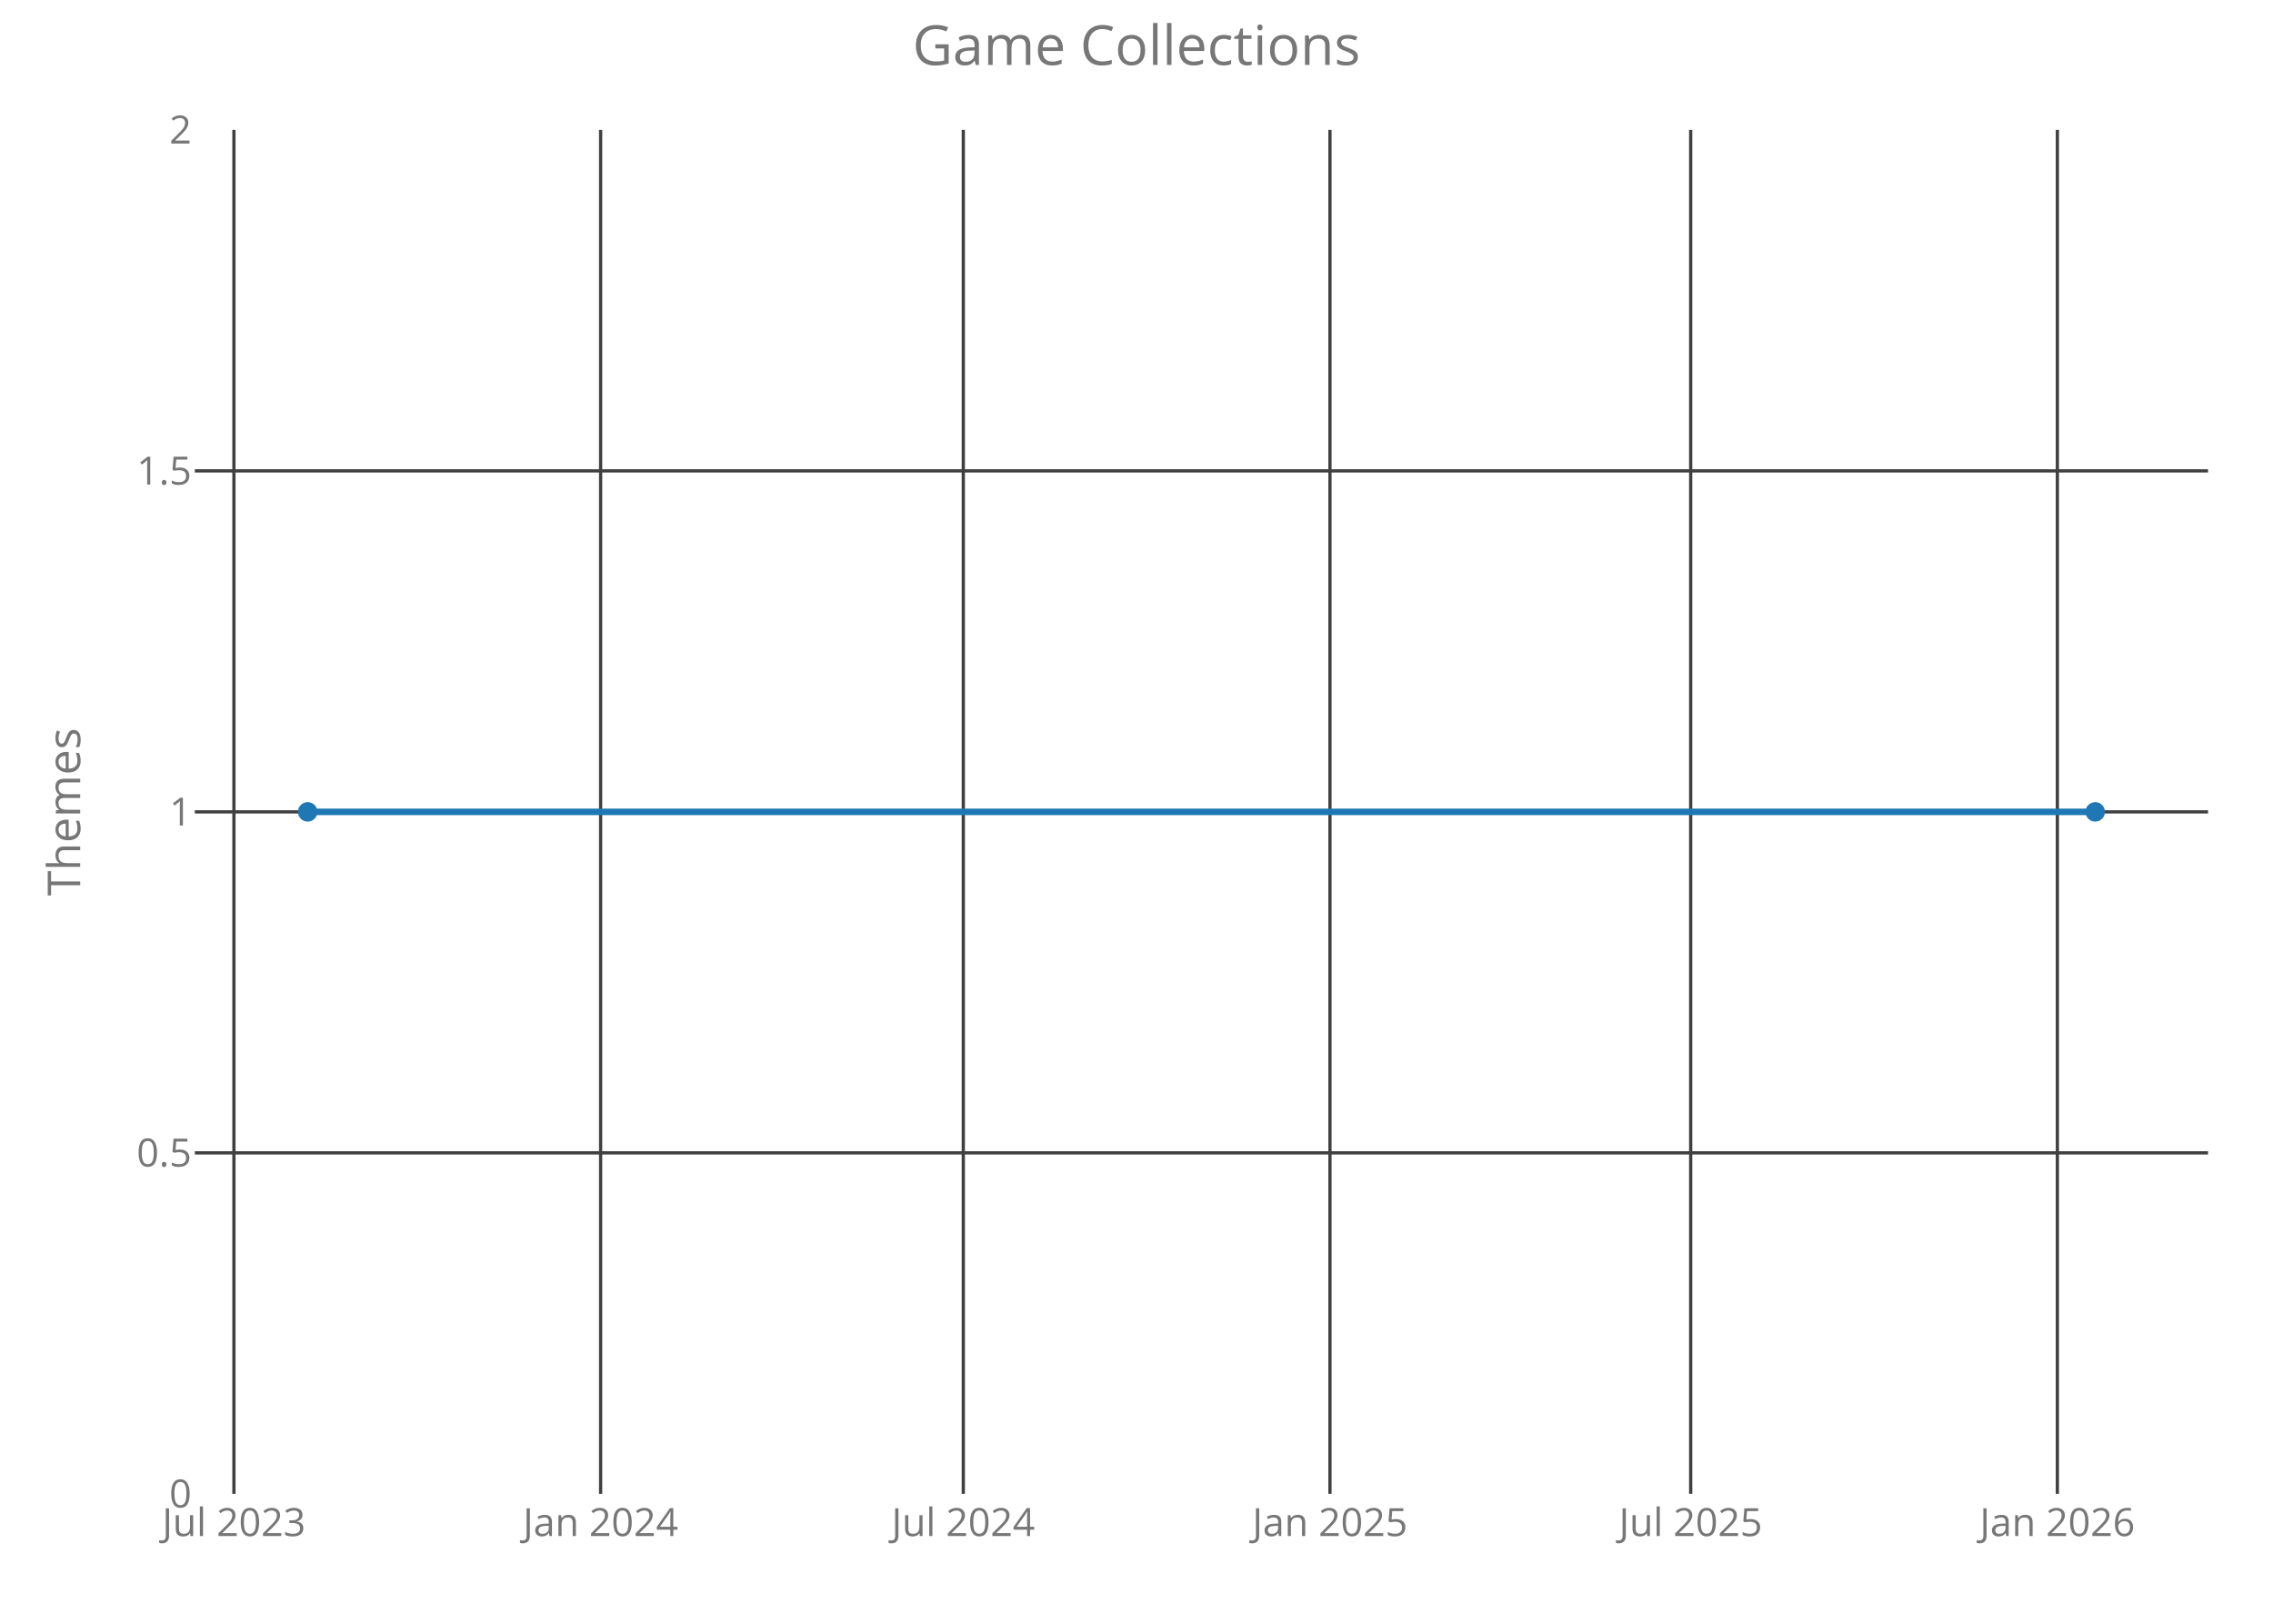
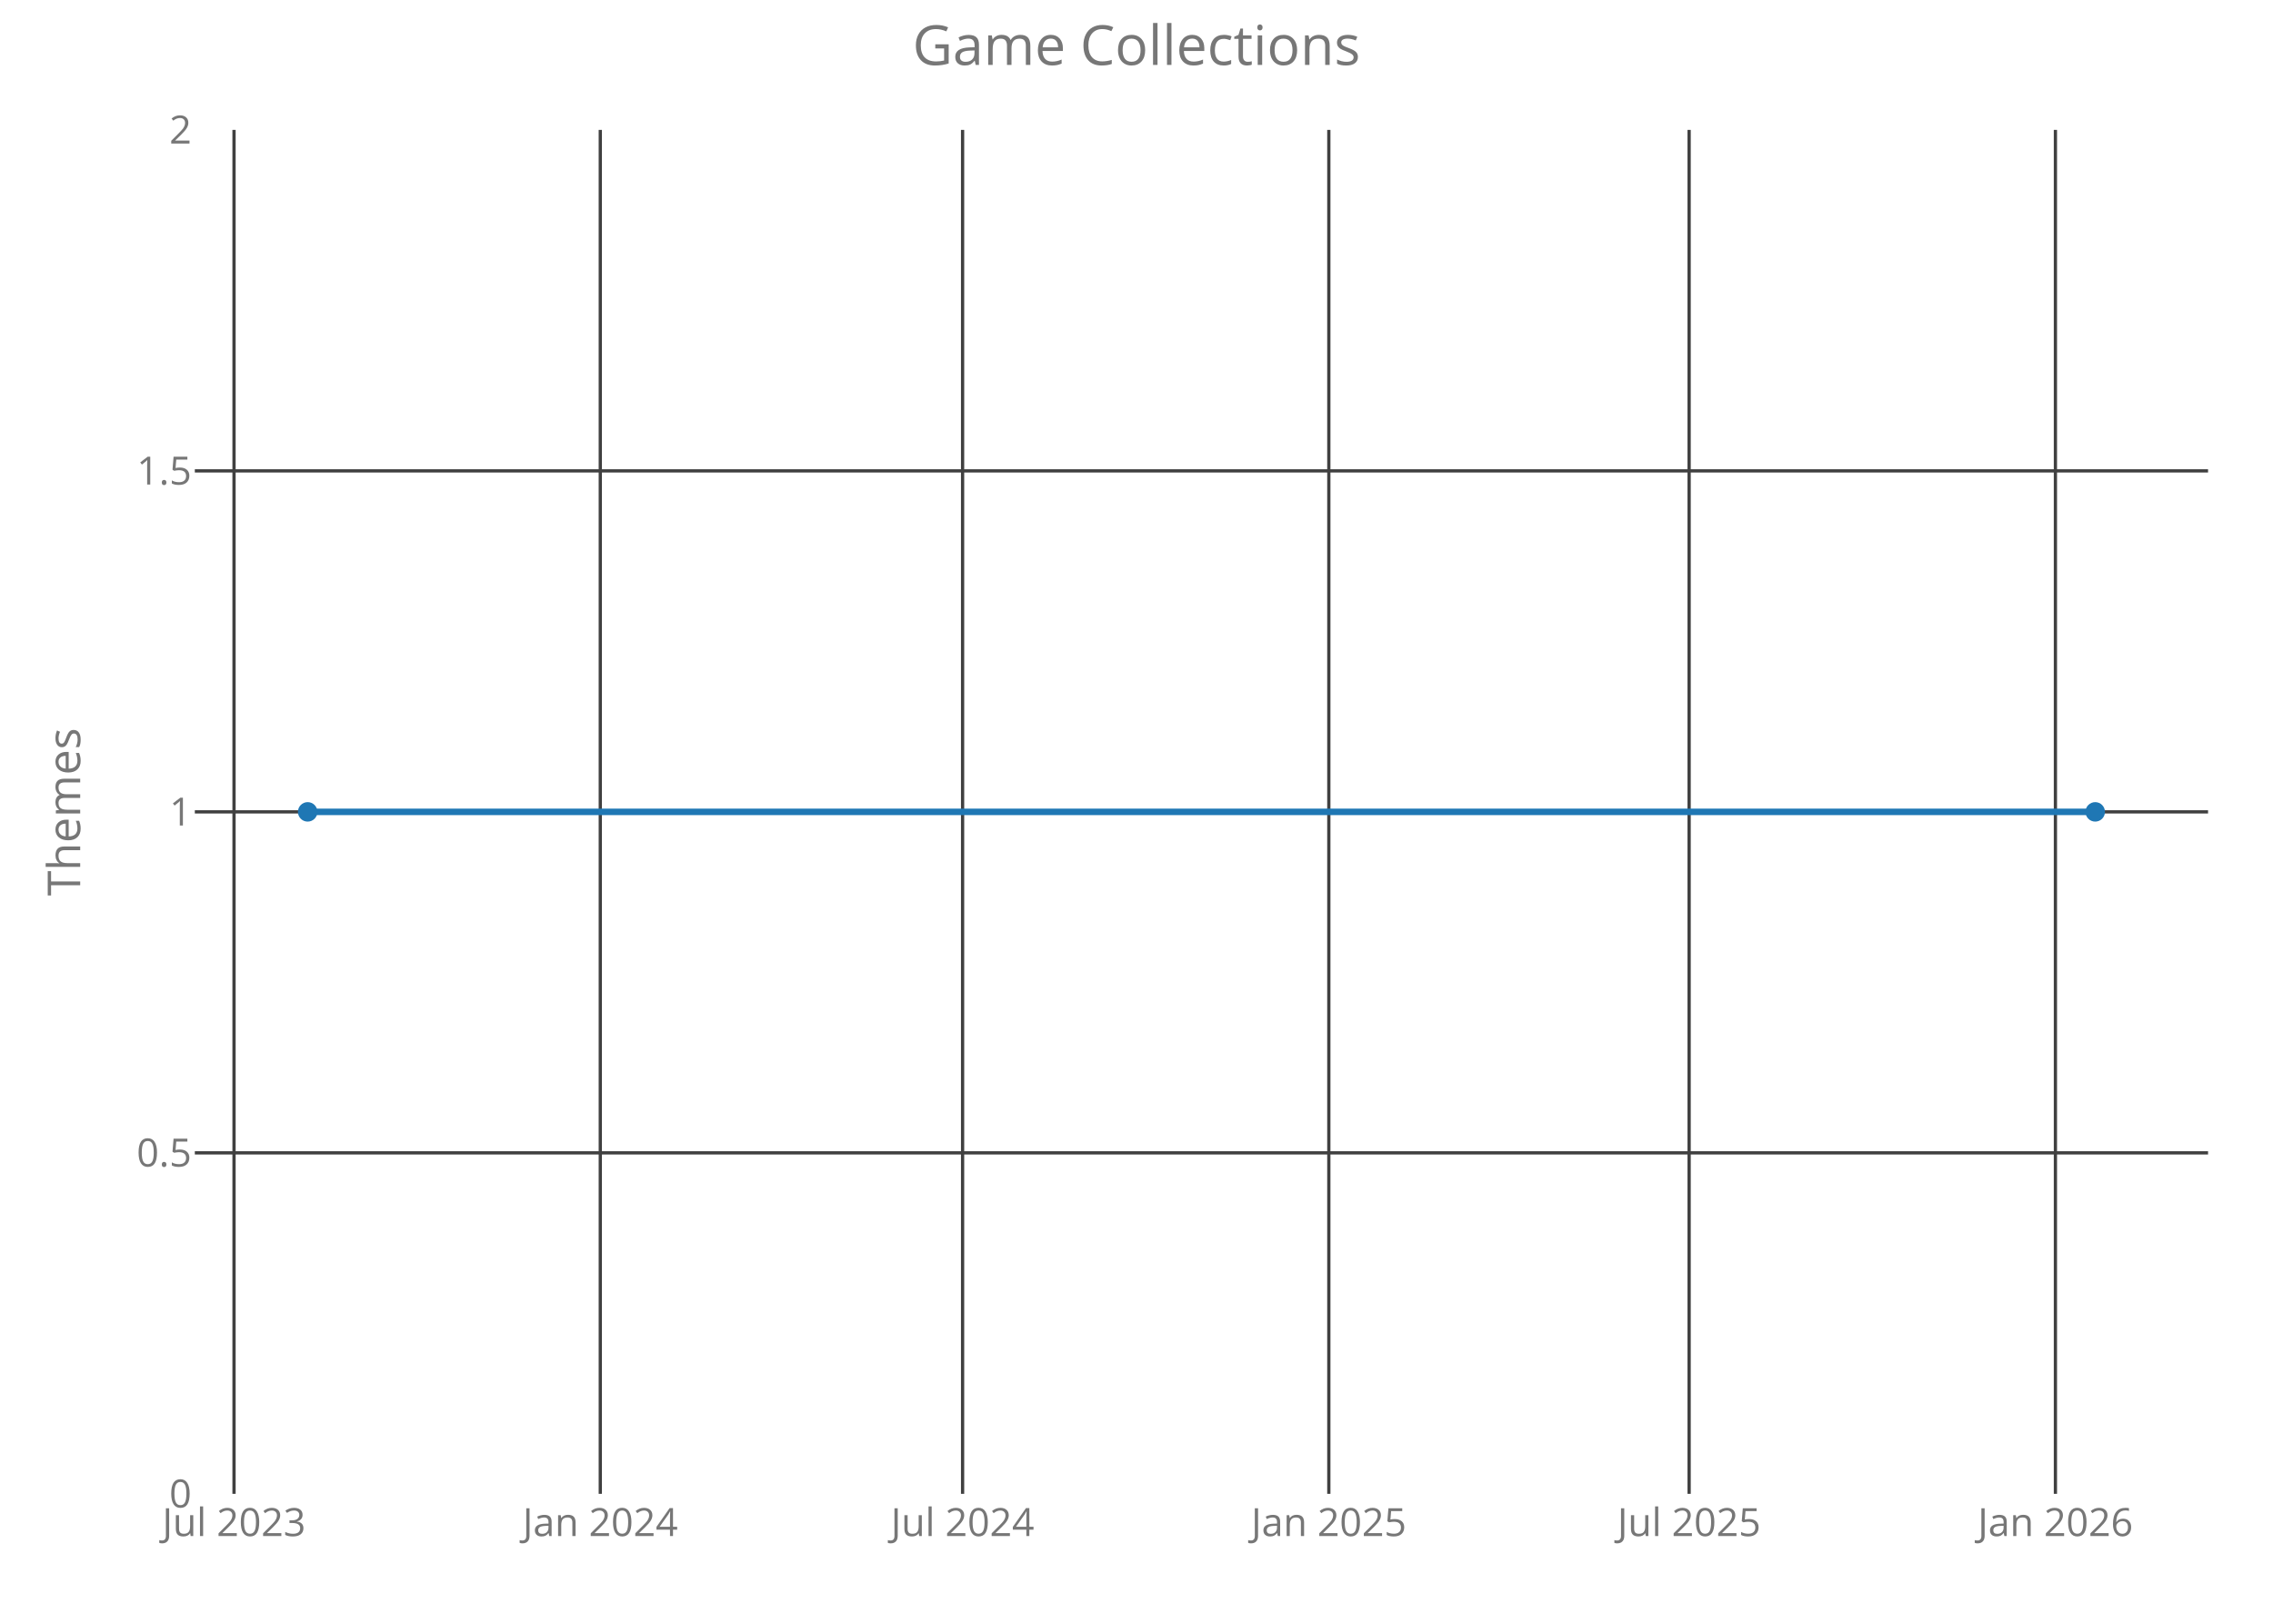
<svg xmlns="http://www.w3.org/2000/svg" class="main-svg" width="700" height="500" style="" viewBox="0 0 700 500">
  <rect x="0" y="0" width="700" height="500" style="fill: rgb(0, 0, 0); fill-opacity: 0;" />
-   <defs id="defs-954386">
+   <defs id="defs-6e99c1">
    <g class="clips">
-       <clipPath id="clip954386xyplot" class="plotclip">
+       <clipPath id="clip6e99c1xyplot" class="plotclip">
        <rect width="620" height="420" />
      </clipPath>
-       <clipPath class="axesclip" id="clip954386x">
+       <clipPath class="axesclip" id="clip6e99c1x">
        <rect x="60" y="0" width="620" height="500" />
      </clipPath>
-       <clipPath class="axesclip" id="clip954386y">
+       <clipPath class="axesclip" id="clip6e99c1y">
        <rect x="0" y="40" width="700" height="420" />
      </clipPath>
-       <clipPath class="axesclip" id="clip954386xy">
+       <clipPath class="axesclip" id="clip6e99c1xy">
        <rect x="60" y="40" width="620" height="420" />
      </clipPath>
    </g>
    <g class="gradients" />
  </defs>
  <g class="bglayer">
    <rect class="bg" x="60" y="40" width="620" height="420" style="fill: rgb(0, 0, 0); fill-opacity: 0; stroke-width: 0;" />
  </g>
  <g class="layer-below">
    <g class="imagelayer" />
    <g class="shapelayer" />
  </g>
  <g class="cartesianlayer">
    <g class="subplot xy">
      <g class="layer-subplot">
        <g class="shapelayer" />
        <g class="imagelayer" />
      </g>
      <g class="gridlayer">
        <g class="x">
-           <path class="xgrid crisp" transform="translate(72.04,0)" d="M0,40v420" style="stroke: rgb(64, 64, 64); stroke-opacity: 1; stroke-width: 1px;" />
-           <path class="xgrid crisp" transform="translate(184.97,0)" d="M0,40v420" style="stroke: rgb(64, 64, 64); stroke-opacity: 1; stroke-width: 1px;" />
-           <path class="xgrid crisp" transform="translate(296.66,0)" d="M0,40v420" style="stroke: rgb(64, 64, 64); stroke-opacity: 1; stroke-width: 1px;" />
-           <path class="xgrid crisp" transform="translate(409.58,0)" d="M0,40v420" style="stroke: rgb(64, 64, 64); stroke-opacity: 1; stroke-width: 1px;" />
-           <path class="xgrid crisp" transform="translate(520.67,0)" d="M0,40v420" style="stroke: rgb(64, 64, 64); stroke-opacity: 1; stroke-width: 1px;" />
-           <path class="xgrid crisp" transform="translate(633.59,0)" d="M0,40v420" style="stroke: rgb(64, 64, 64); stroke-opacity: 1; stroke-width: 1px;" />
+           <path class="xgrid crisp" transform="translate(72.07,0)" d="M0,40v420" style="stroke: rgb(64, 64, 64); stroke-opacity: 1; stroke-width: 1px;" />
+           <path class="xgrid crisp" transform="translate(184.87,0)" d="M0,40v420" style="stroke: rgb(64, 64, 64); stroke-opacity: 1; stroke-width: 1px;" />
+           <path class="xgrid crisp" transform="translate(296.44,0)" d="M0,40v420" style="stroke: rgb(64, 64, 64); stroke-opacity: 1; stroke-width: 1px;" />
+           <path class="xgrid crisp" transform="translate(409.23,0)" d="M0,40v420" style="stroke: rgb(64, 64, 64); stroke-opacity: 1; stroke-width: 1px;" />
+           <path class="xgrid crisp" transform="translate(520.19,0)" d="M0,40v420" style="stroke: rgb(64, 64, 64); stroke-opacity: 1; stroke-width: 1px;" />
+           <path class="xgrid crisp" transform="translate(632.99,0)" d="M0,40v420" style="stroke: rgb(64, 64, 64); stroke-opacity: 1; stroke-width: 1px;" />
        </g>
        <g class="y">
          <path class="ygrid crisp" transform="translate(0,355)" d="M60,0h620" style="stroke: rgb(64, 64, 64); stroke-opacity: 1; stroke-width: 1px;" />
          <path class="ygrid crisp" transform="translate(0,250)" d="M60,0h620" style="stroke: rgb(64, 64, 64); stroke-opacity: 1; stroke-width: 1px;" />
          <path class="ygrid crisp" transform="translate(0,145)" d="M60,0h620" style="stroke: rgb(64, 64, 64); stroke-opacity: 1; stroke-width: 1px;" />
        </g>
      </g>
      <g class="zerolinelayer" />
      <path class="xlines-below crisp" d="M0,0" style="fill: none;" />
      <path class="ylines-below crisp" d="M0,0" style="fill: none;" />
      <g class="overlines-below" />
      <g class="xaxislayer-below">
        <g class="xtick">
-           <text text-anchor="middle" x="0" y="473" transform="translate(72.04,0)" style="font-family: 'Open Sans'; font-size: 12px; fill: rgb(119, 119, 119); fill-opacity: 1; white-space: pre;">Jul 2023</text>
+           <text text-anchor="middle" x="0" y="473" transform="translate(72.07,0)" style="font-family: 'Open Sans'; font-size: 12px; fill: rgb(119, 119, 119); fill-opacity: 1; white-space: pre;">Jul 2023</text>
        </g>
        <g class="xtick">
-           <text text-anchor="middle" x="0" y="473" transform="translate(184.97,0)" style="font-family: 'Open Sans'; font-size: 12px; fill: rgb(119, 119, 119); fill-opacity: 1; white-space: pre;">Jan 2024</text>
+           <text text-anchor="middle" x="0" y="473" transform="translate(184.87,0)" style="font-family: 'Open Sans'; font-size: 12px; fill: rgb(119, 119, 119); fill-opacity: 1; white-space: pre;">Jan 2024</text>
        </g>
        <g class="xtick">
-           <text text-anchor="middle" x="0" y="473" transform="translate(296.66,0)" style="font-family: 'Open Sans'; font-size: 12px; fill: rgb(119, 119, 119); fill-opacity: 1; white-space: pre;">Jul 2024</text>
+           <text text-anchor="middle" x="0" y="473" transform="translate(296.44,0)" style="font-family: 'Open Sans'; font-size: 12px; fill: rgb(119, 119, 119); fill-opacity: 1; white-space: pre;">Jul 2024</text>
        </g>
        <g class="xtick">
-           <text text-anchor="middle" x="0" y="473" transform="translate(409.58,0)" style="font-family: 'Open Sans'; font-size: 12px; fill: rgb(119, 119, 119); fill-opacity: 1; white-space: pre;">Jan 2025</text>
+           <text text-anchor="middle" x="0" y="473" transform="translate(409.23,0)" style="font-family: 'Open Sans'; font-size: 12px; fill: rgb(119, 119, 119); fill-opacity: 1; white-space: pre;">Jan 2025</text>
        </g>
        <g class="xtick">
-           <text text-anchor="middle" x="0" y="473" transform="translate(520.67,0)" style="font-family: 'Open Sans'; font-size: 12px; fill: rgb(119, 119, 119); fill-opacity: 1; white-space: pre;">Jul 2025</text>
+           <text text-anchor="middle" x="0" y="473" transform="translate(520.19,0)" style="font-family: 'Open Sans'; font-size: 12px; fill: rgb(119, 119, 119); fill-opacity: 1; white-space: pre;">Jul 2025</text>
        </g>
        <g class="xtick">
-           <text text-anchor="middle" x="0" y="473" transform="translate(633.59,0)" style="font-family: 'Open Sans'; font-size: 12px; fill: rgb(119, 119, 119); fill-opacity: 1; white-space: pre;">Jan 2026</text>
+           <text text-anchor="middle" x="0" y="473" transform="translate(632.99,0)" style="font-family: 'Open Sans'; font-size: 12px; fill: rgb(119, 119, 119); fill-opacity: 1; white-space: pre;">Jan 2026</text>
        </g>
      </g>
      <g class="yaxislayer-below">
        <g class="ytick">
          <text text-anchor="end" x="59" y="4.2" transform="translate(0,460)" style="font-family: 'Open Sans'; font-size: 12px; fill: rgb(119, 119, 119); fill-opacity: 1; white-space: pre;">0</text>
        </g>
        <g class="ytick">
          <text text-anchor="end" x="59" y="4.2" transform="translate(0,355)" style="font-family: 'Open Sans'; font-size: 12px; fill: rgb(119, 119, 119); fill-opacity: 1; white-space: pre;">0.5</text>
        </g>
        <g class="ytick">
          <text text-anchor="end" x="59" y="4.2" transform="translate(0,250)" style="font-family: 'Open Sans'; font-size: 12px; fill: rgb(119, 119, 119); fill-opacity: 1; white-space: pre;">1</text>
        </g>
        <g class="ytick">
          <text text-anchor="end" x="59" y="4.2" transform="translate(0,145)" style="font-family: 'Open Sans'; font-size: 12px; fill: rgb(119, 119, 119); fill-opacity: 1; white-space: pre;">1.5</text>
        </g>
        <g class="ytick">
          <text text-anchor="end" x="59" y="4.2" transform="translate(0,40)" style="font-family: 'Open Sans'; font-size: 12px; fill: rgb(119, 119, 119); fill-opacity: 1; white-space: pre;">2</text>
        </g>
      </g>
      <g class="overaxes-below" />
-       <g class="plot" transform="translate(60,40)" clip-path="url('#clip954386xyplot')">
+       <g class="plot" transform="translate(60,40)" clip-path="url('#clip6e99c1xyplot')">
        <g class="scatterlayer mlayer">
-           <g class="trace scatter traceb0c751" style="stroke-miterlimit: 2; opacity: 1;">
+           <g class="trace scatter tracee3066c" style="stroke-miterlimit: 2; opacity: 1;">
            <g class="fills" />
            <g class="errorbars" />
            <g class="lines">
              <path class="js-line" d="M34.75,210L585.25,210" style="vector-effect: non-scaling-stroke; fill: none; stroke: rgb(31, 119, 180); stroke-opacity: 1; stroke-width: 2px; opacity: 1;" />
            </g>
            <g class="points">
              <path class="point" transform="translate(34.75,210)" d="M3,0A3,3 0 1,1 0,-3A3,3 0 0,1 3,0Z" style="opacity: 1; stroke-width: 0px; fill: rgb(31, 119, 180); fill-opacity: 1;" />
              <path class="point" transform="translate(585.25,210)" d="M3,0A3,3 0 1,1 0,-3A3,3 0 0,1 3,0Z" style="opacity: 1; stroke-width: 0px; fill: rgb(31, 119, 180); fill-opacity: 1;" />
            </g>
            <g class="text" />
          </g>
        </g>
      </g>
      <g class="overplot" />
      <path class="xlines-above" />
      <path class="ylines-above" />
      <g class="overlines-above" />
      <g class="xaxislayer-above" />
      <g class="yaxislayer-above" />
      <g class="overaxes-above" />
    </g>
  </g>
  <g class="polarlayer" />
  <g class="ternarylayer" />
  <g class="geolayer" />
  <g class="funnelarealayer" />
  <g class="pielayer" />
  <g class="treemaplayer" />
  <g class="sunburstlayer" />
  <g class="glimages" />
-   <defs id="topdefs-954386">
+   <defs id="topdefs-6e99c1">
    <g class="clips" />
  </defs>
  <g class="layer-above">
    <g class="imagelayer" />
    <g class="shapelayer" />
  </g>
  <g class="infolayer">
    <g class="g-gtitle">
      <text class="gtitle" x="350" y="20" text-anchor="middle" dy="0em" style="font-family: 'Open Sans'; font-size: 17px; fill: rgb(119, 119, 119); opacity: 1; font-weight: normal; white-space: pre;">Game Collections</text>
    </g>
    <g class="g-xtitle" />
    <g class="g-ytitle">
      <text class="ytitle" transform="rotate(-90,24.7,250)" x="24.7" y="250" text-anchor="middle" style="font-family: 'Open Sans'; font-size: 14px; fill: rgb(119, 119, 119); opacity: 1; font-weight: normal; white-space: pre;">Themes</text>
    </g>
  </g>
</svg>
